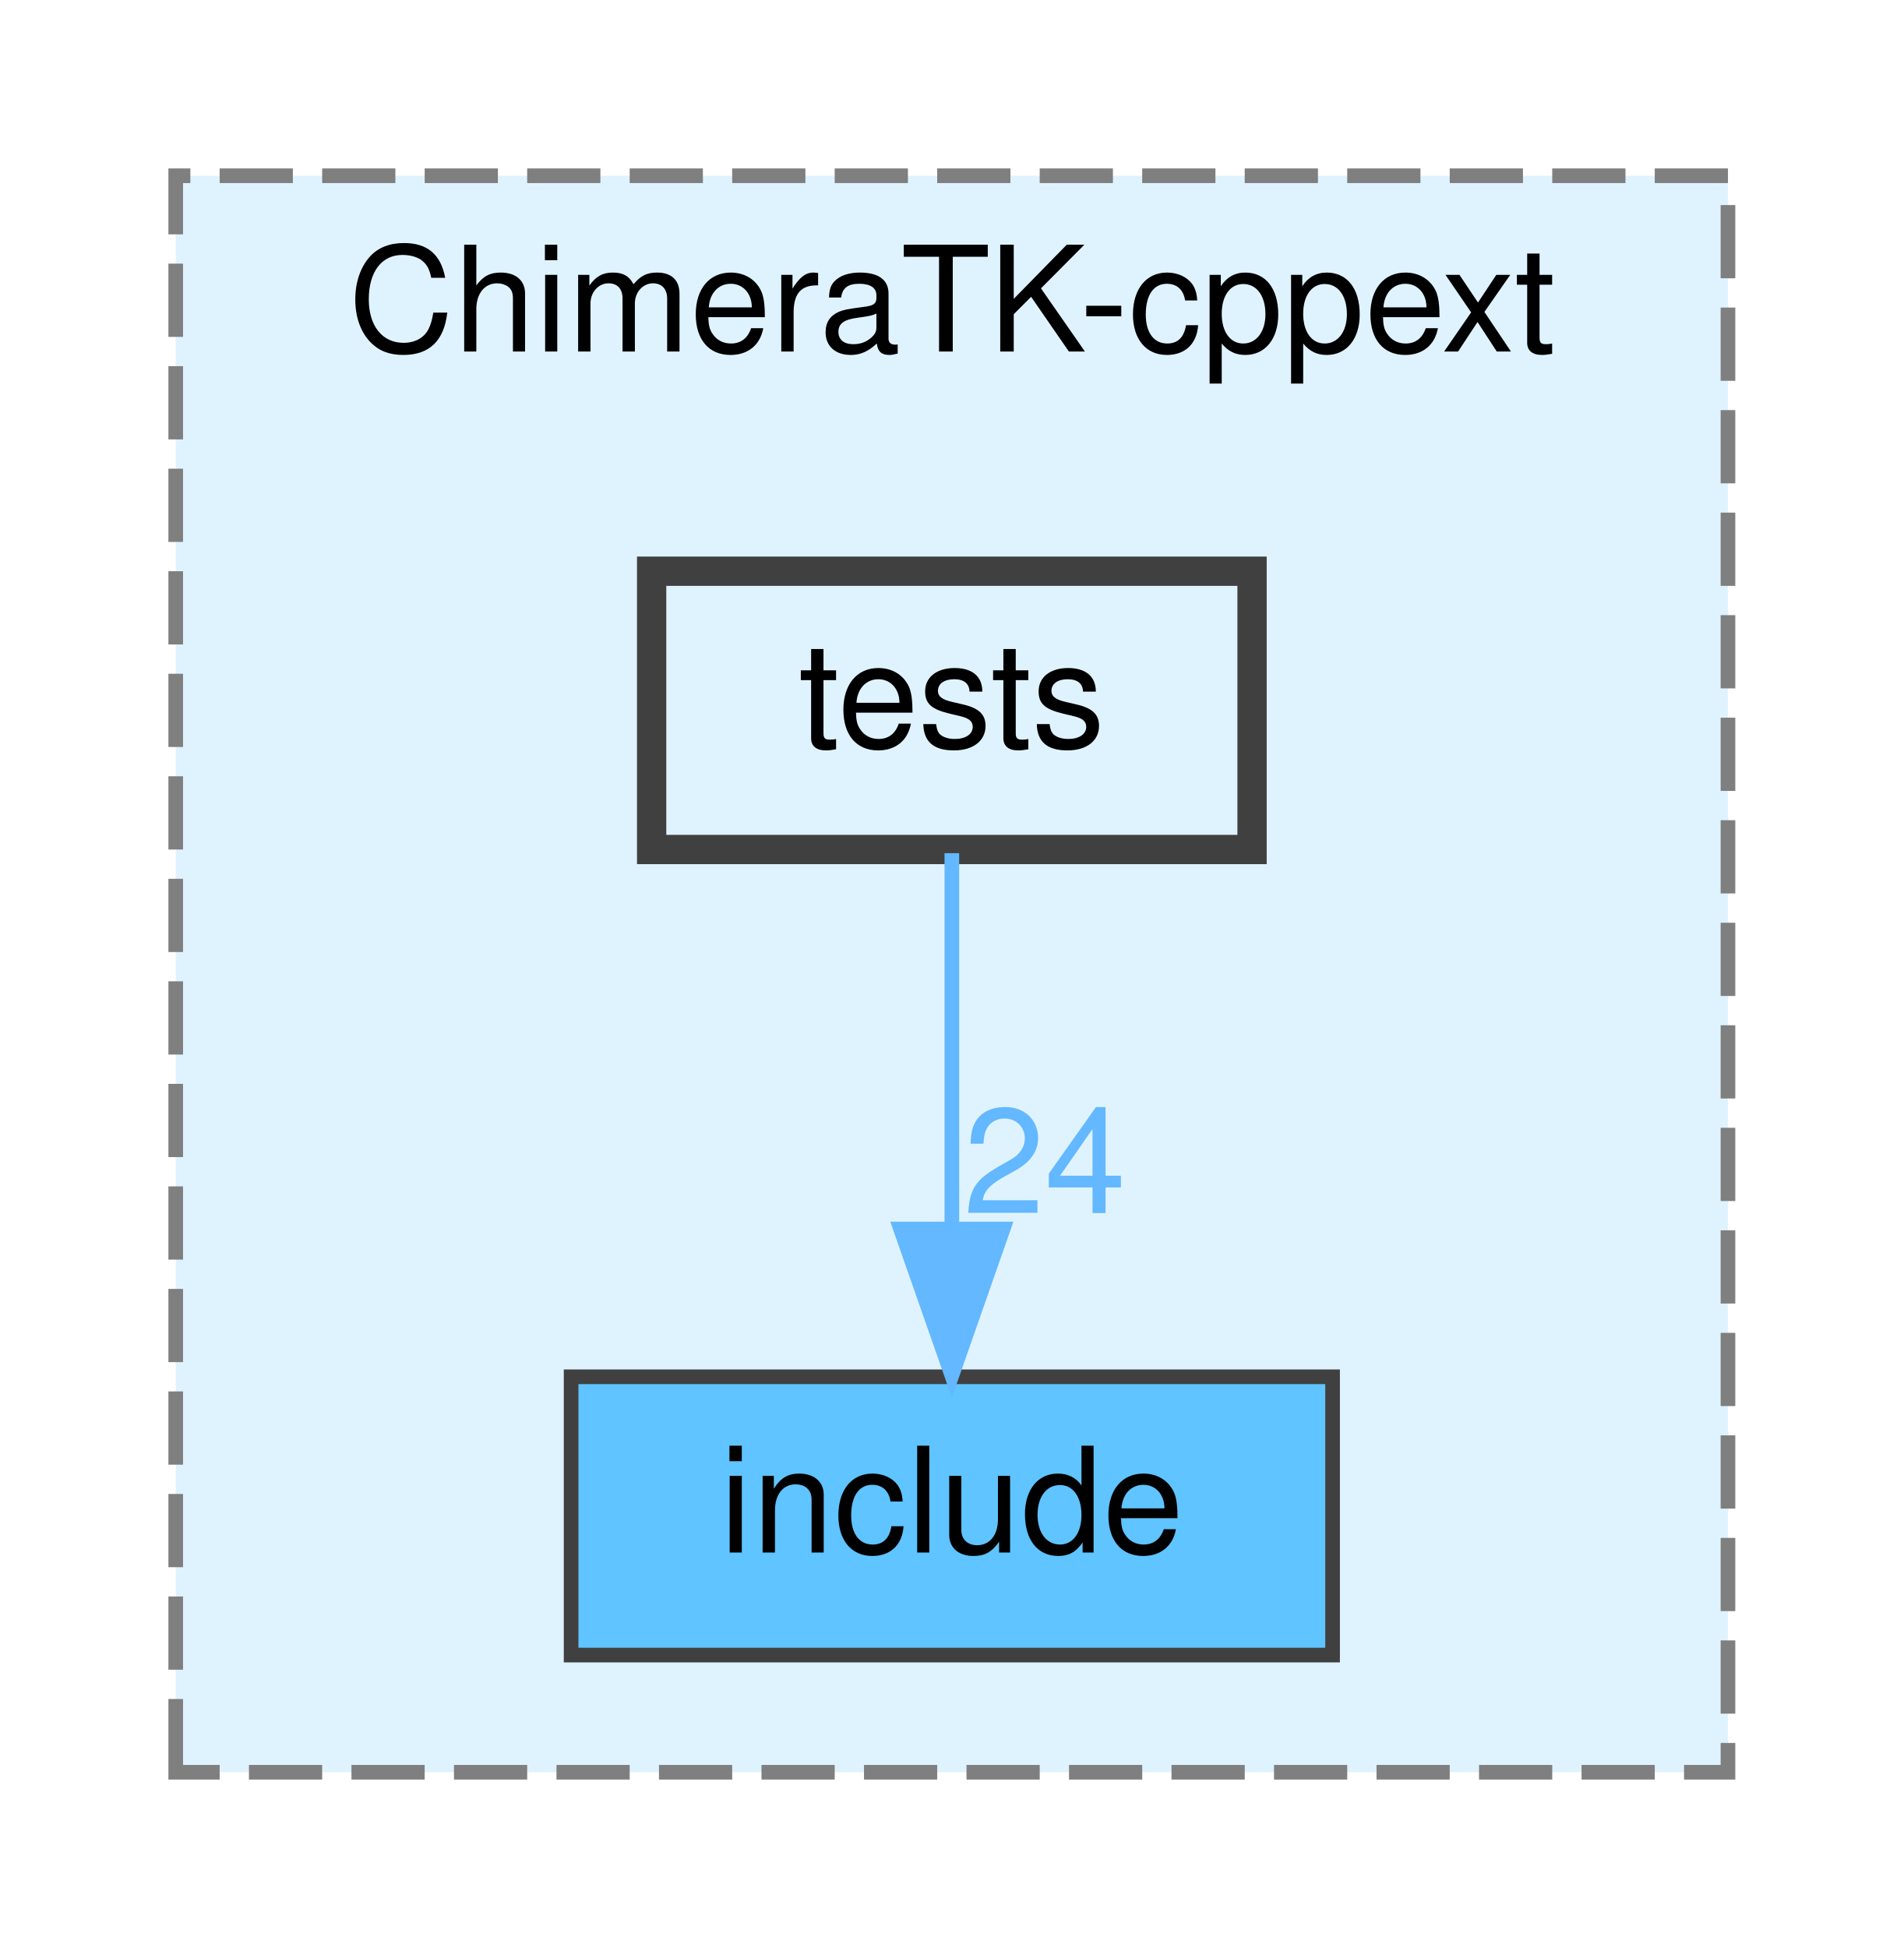
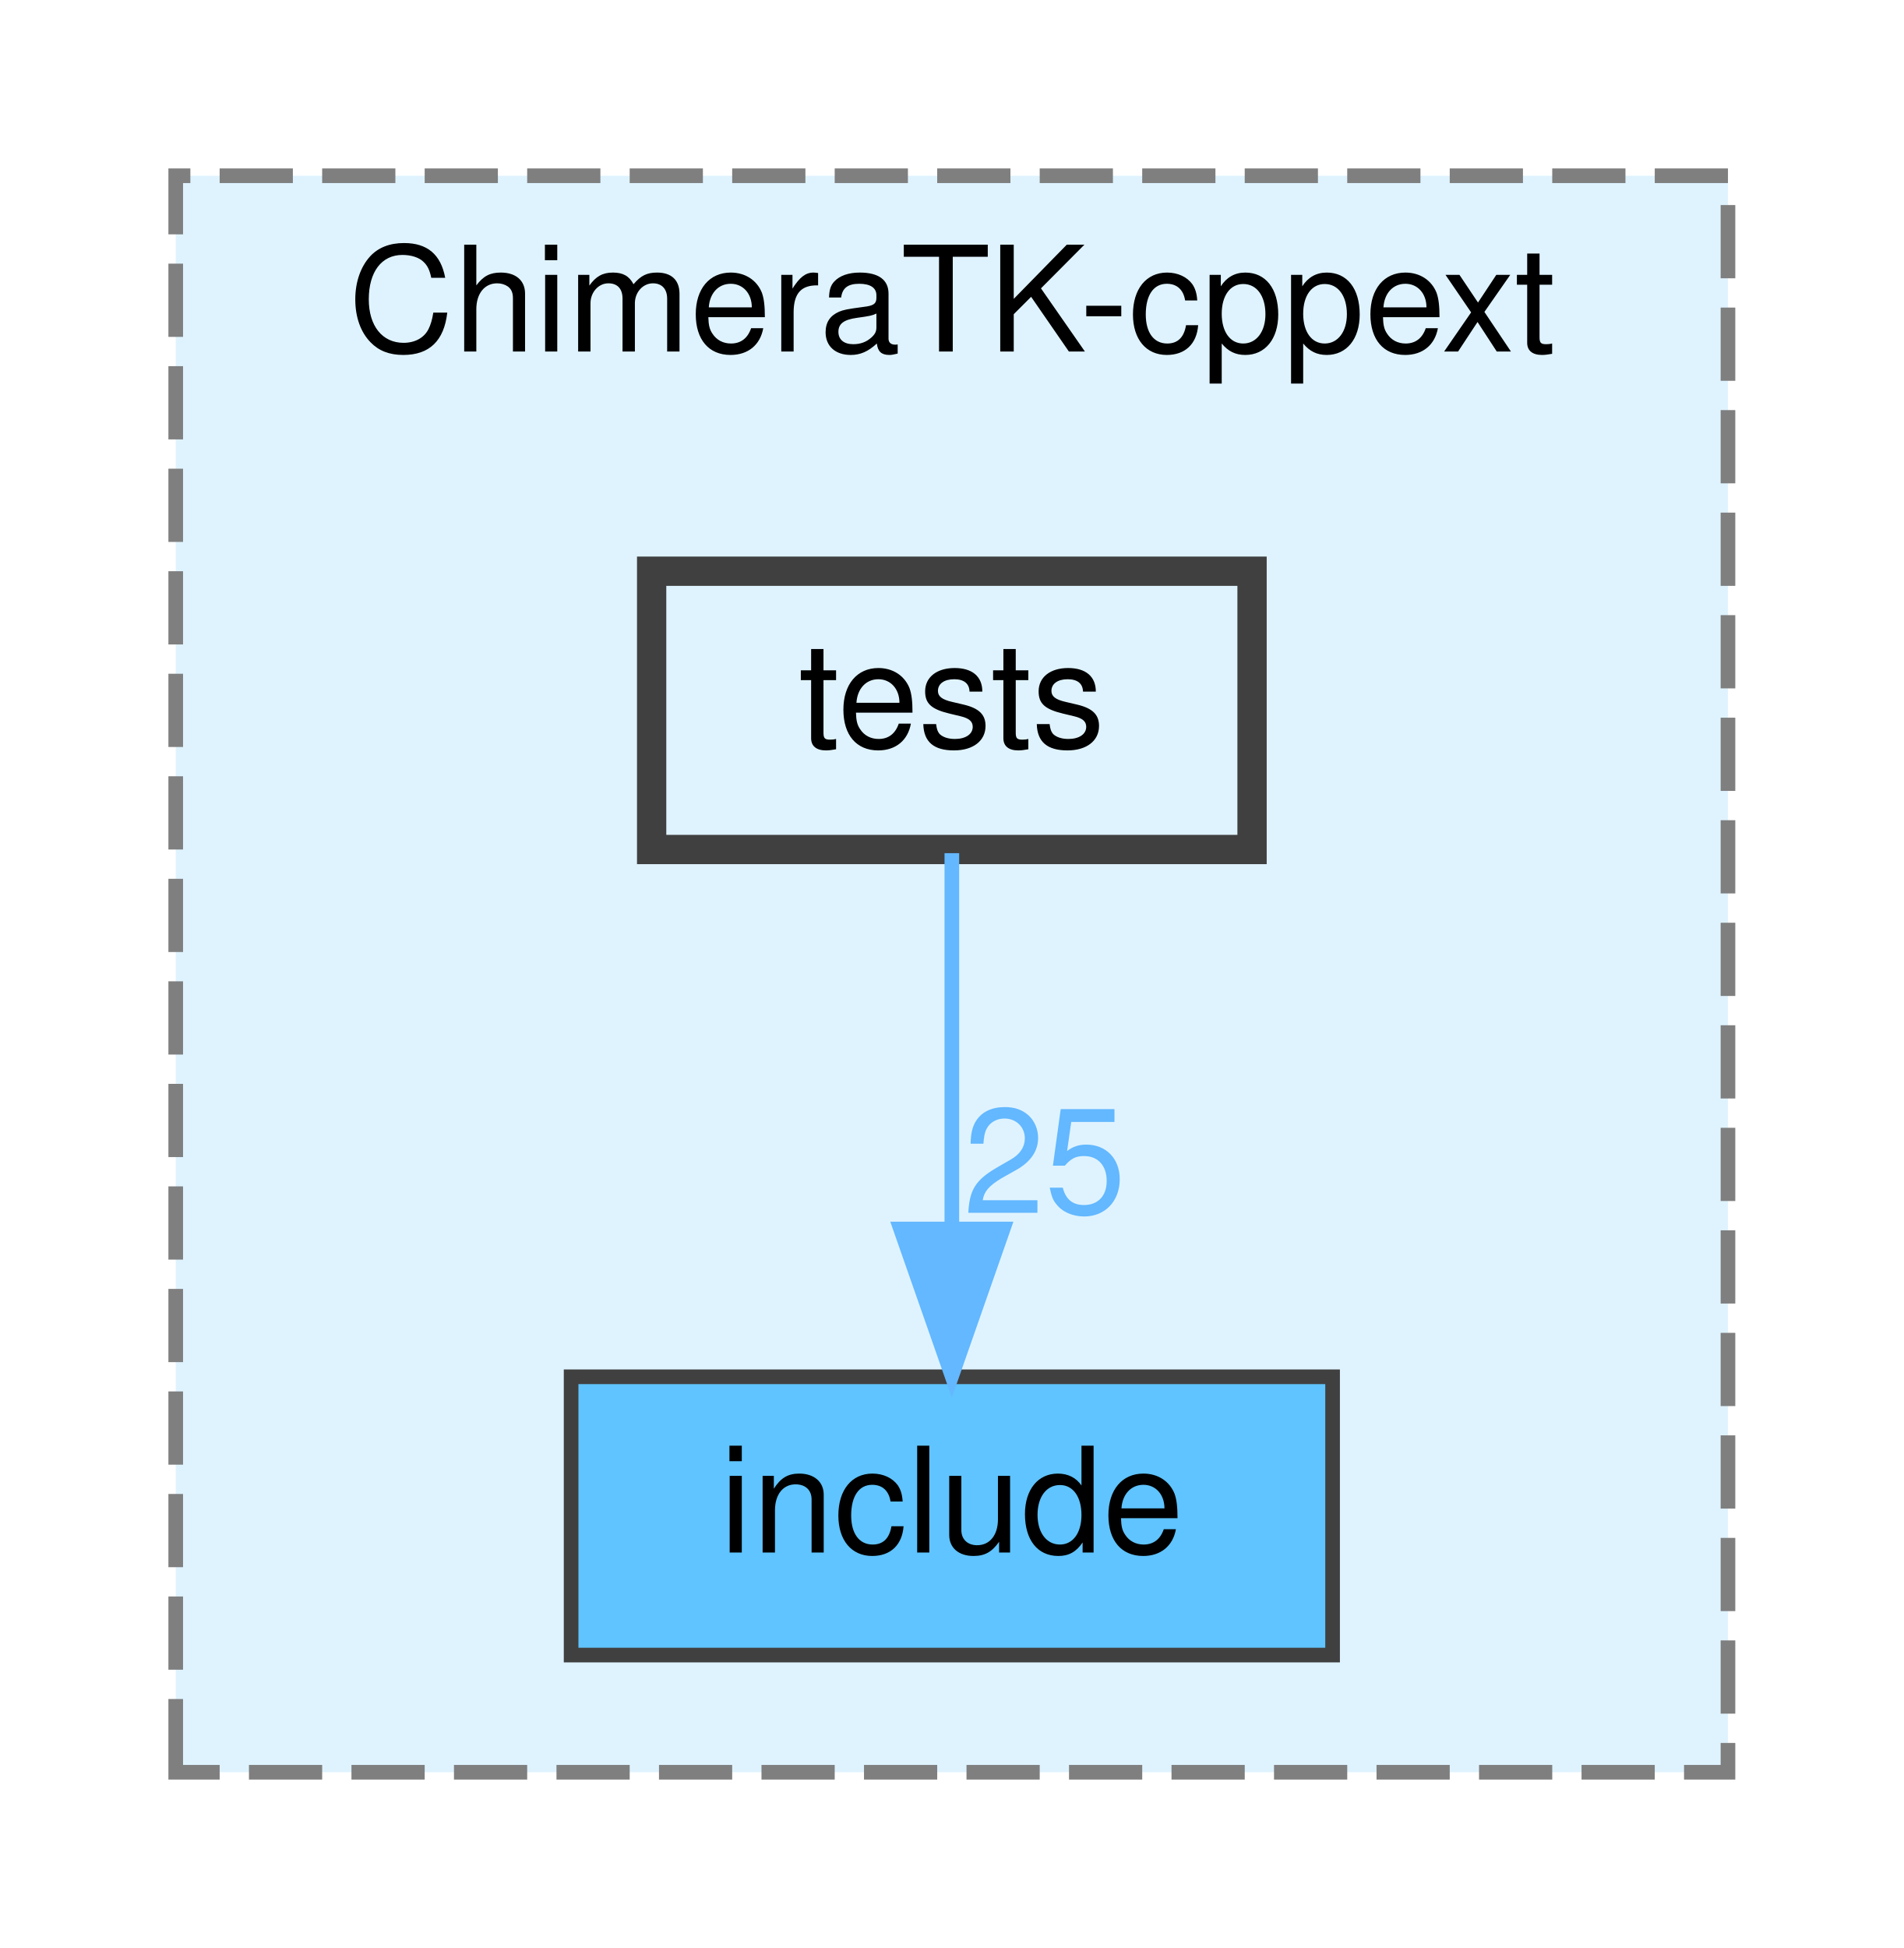
<svg xmlns="http://www.w3.org/2000/svg" xmlns:xlink="http://www.w3.org/1999/xlink" width="130pt" height="133pt" viewBox="0.00 0.00 130.00 133.00">
  <g id="graph0" class="graph" transform="scale(1 1) rotate(0) translate(4 129)">
    <g id="clust1" class="cluster">
      <g id="a_clust1">
        <a xlink:href="dir_1115b20bbe34500d5c740ca5480fdf3c.html" target="_top" xlink:title="ChimeraTK-cppext">
          <polygon fill="#dff3ff" stroke="#7f7f7f" stroke-dasharray="5,2" points="8,-8 8,-117 114,-117 114,-8 8,-8" />
          <text text-anchor="middle" x="61" y="-105" font-family="Helvetica,sans-Serif" font-size="10.00">ChimeraTK-cppext</text>
        </a>
      </g>
    </g>
    <g id="node1" class="node">
      <g id="a_node1">
        <a xlink:href="dir_07438610803f9c044b7a1361b83a95dd.html" target="_top" xlink:title="include">
          <polygon fill="#5fc4ff" stroke="#404040" points="87,-35 35,-35 35,-16 87,-16 87,-35" />
          <text text-anchor="middle" x="61" y="-23" font-family="Helvetica,sans-Serif" font-size="10.00">include</text>
        </a>
      </g>
    </g>
    <g id="node2" class="node">
      <g id="a_node2">
        <a xlink:href="dir_72fdb418ec2c51aad7db17c863cf5bee.html" target="_top" xlink:title="tests">
          <polygon fill="#dff3ff" stroke="#404040" stroke-width="2" points="81.5,-90 40.5,-90 40.5,-71 81.5,-71 81.5,-90" />
          <text text-anchor="middle" x="61" y="-78" font-family="Helvetica,sans-Serif" font-size="10.00">tests</text>
        </a>
      </g>
    </g>
    <g id="edge1" class="edge">
      <g id="a_edge1">
        <a xlink:href="dir_000004_000002.html" target="_top">
          <path fill="none" stroke="#63b8ff" d="M61,-70.75C61,-63.8 61,-53.85 61,-45.13" />
          <polygon fill="#63b8ff" stroke="#63b8ff" points="64.5,-45.09 61,-35.09 57.5,-45.09 64.5,-45.09" />
        </a>
      </g>
      <g id="a_edge1-headlabel">
-         <a xlink:href="dir_000004_000002.html" target="_top" xlink:title="24">
-           <text text-anchor="middle" x="67.34" y="-46.18" font-family="Helvetica,sans-Serif" font-size="10.00" fill="#63b8ff">24</text>
+         <a xlink:href="dir_000004_000002.html" target="_top" xlink:title="25">
+           <text text-anchor="middle" x="67.34" y="-46.18" font-family="Helvetica,sans-Serif" font-size="10.00" fill="#63b8ff">25</text>
        </a>
      </g>
    </g>
  </g>
</svg>
